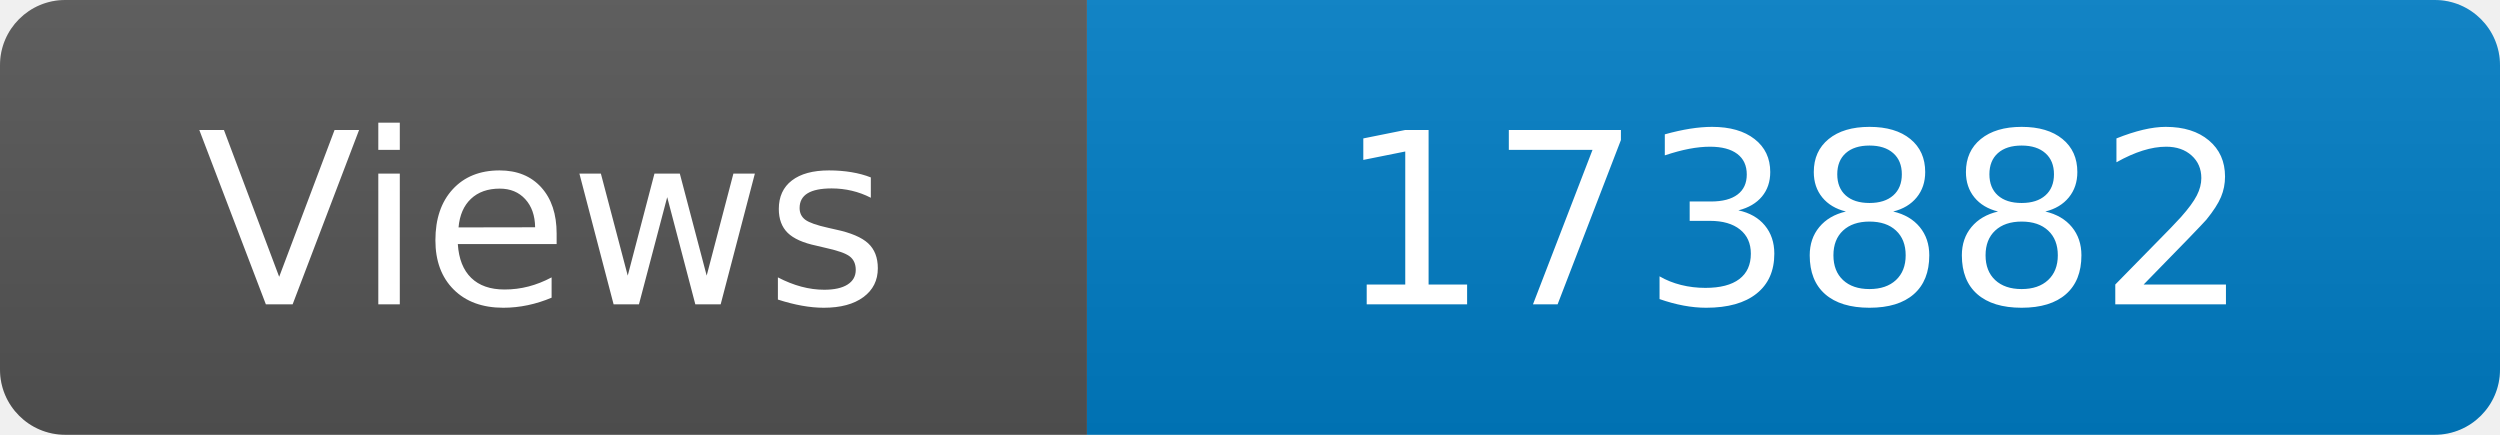
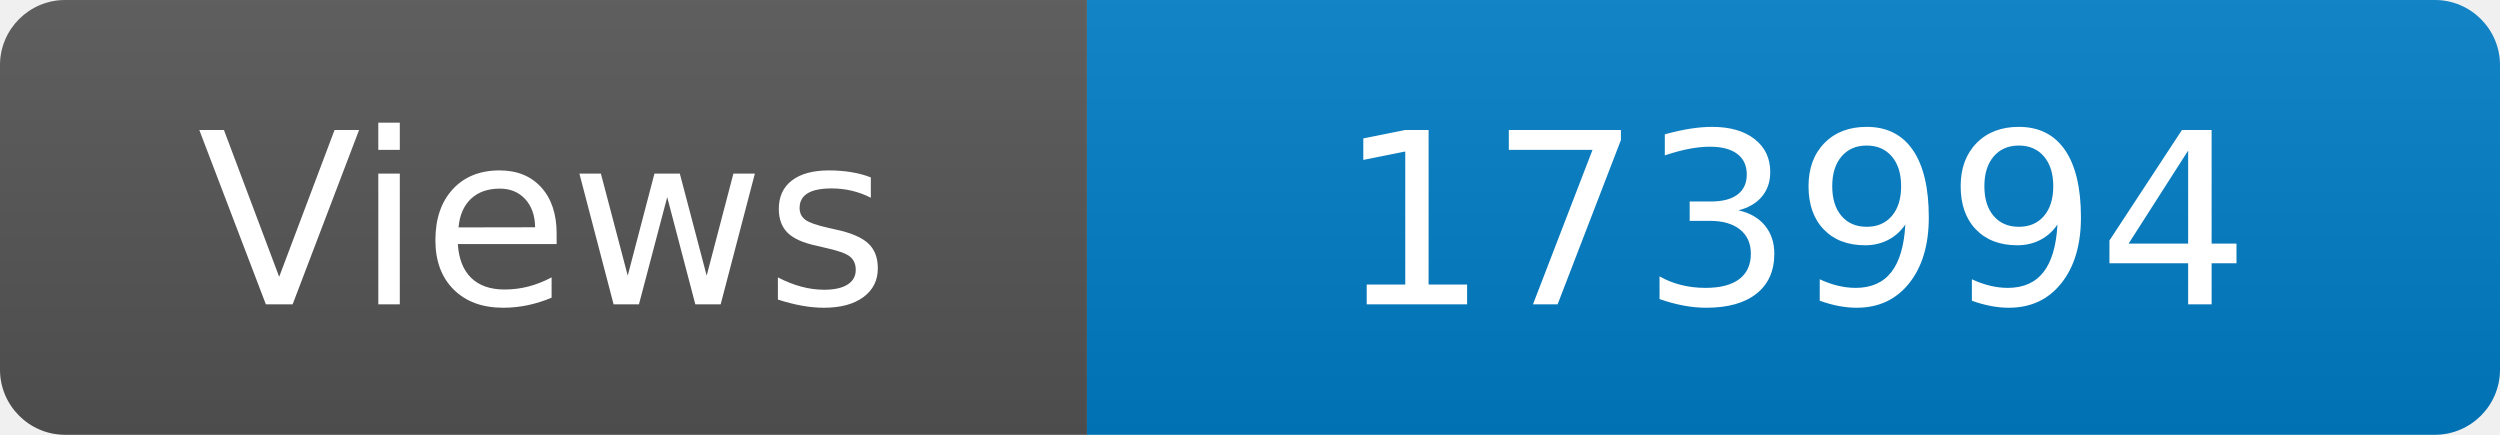
<svg xmlns="http://www.w3.org/2000/svg" width="115" height="20" role="img" aria-label="Maintained?: yes">
  <linearGradient id="s" x2="0" y2="100%">
    <stop offset="0" stop-color="#bbb" stop-opacity=".1" />
    <stop offset="1" stop-opacity=".1" />
  </linearGradient>
  <clipPath id="r">
    <rect width="115" height="20" rx="3" fill="#fff" />
  </clipPath>
  <g clip-path="url(#r)">
    <rect width="50" height="20" fill="#555" />
    <rect x="50" width="160" height="20" fill="#007ec6" />
    <rect width="115" height="20" fill="url(#s)" />
  </g>
  <g fill="#fff" text-anchor="middle" font-family="Verdana,Geneva,DejaVu Sans,sans-serif" font-size="110">
    <text x="250" y="140" transform="scale(.1)" fill="#fff">Views</text>
-     <text x="825" y="140" transform="scale(.1)" fill="#fff">173882</text>
+     <text x="825" y="140" transform="scale(.1)" fill="#fff">173994</text>
  </g>
</svg>
